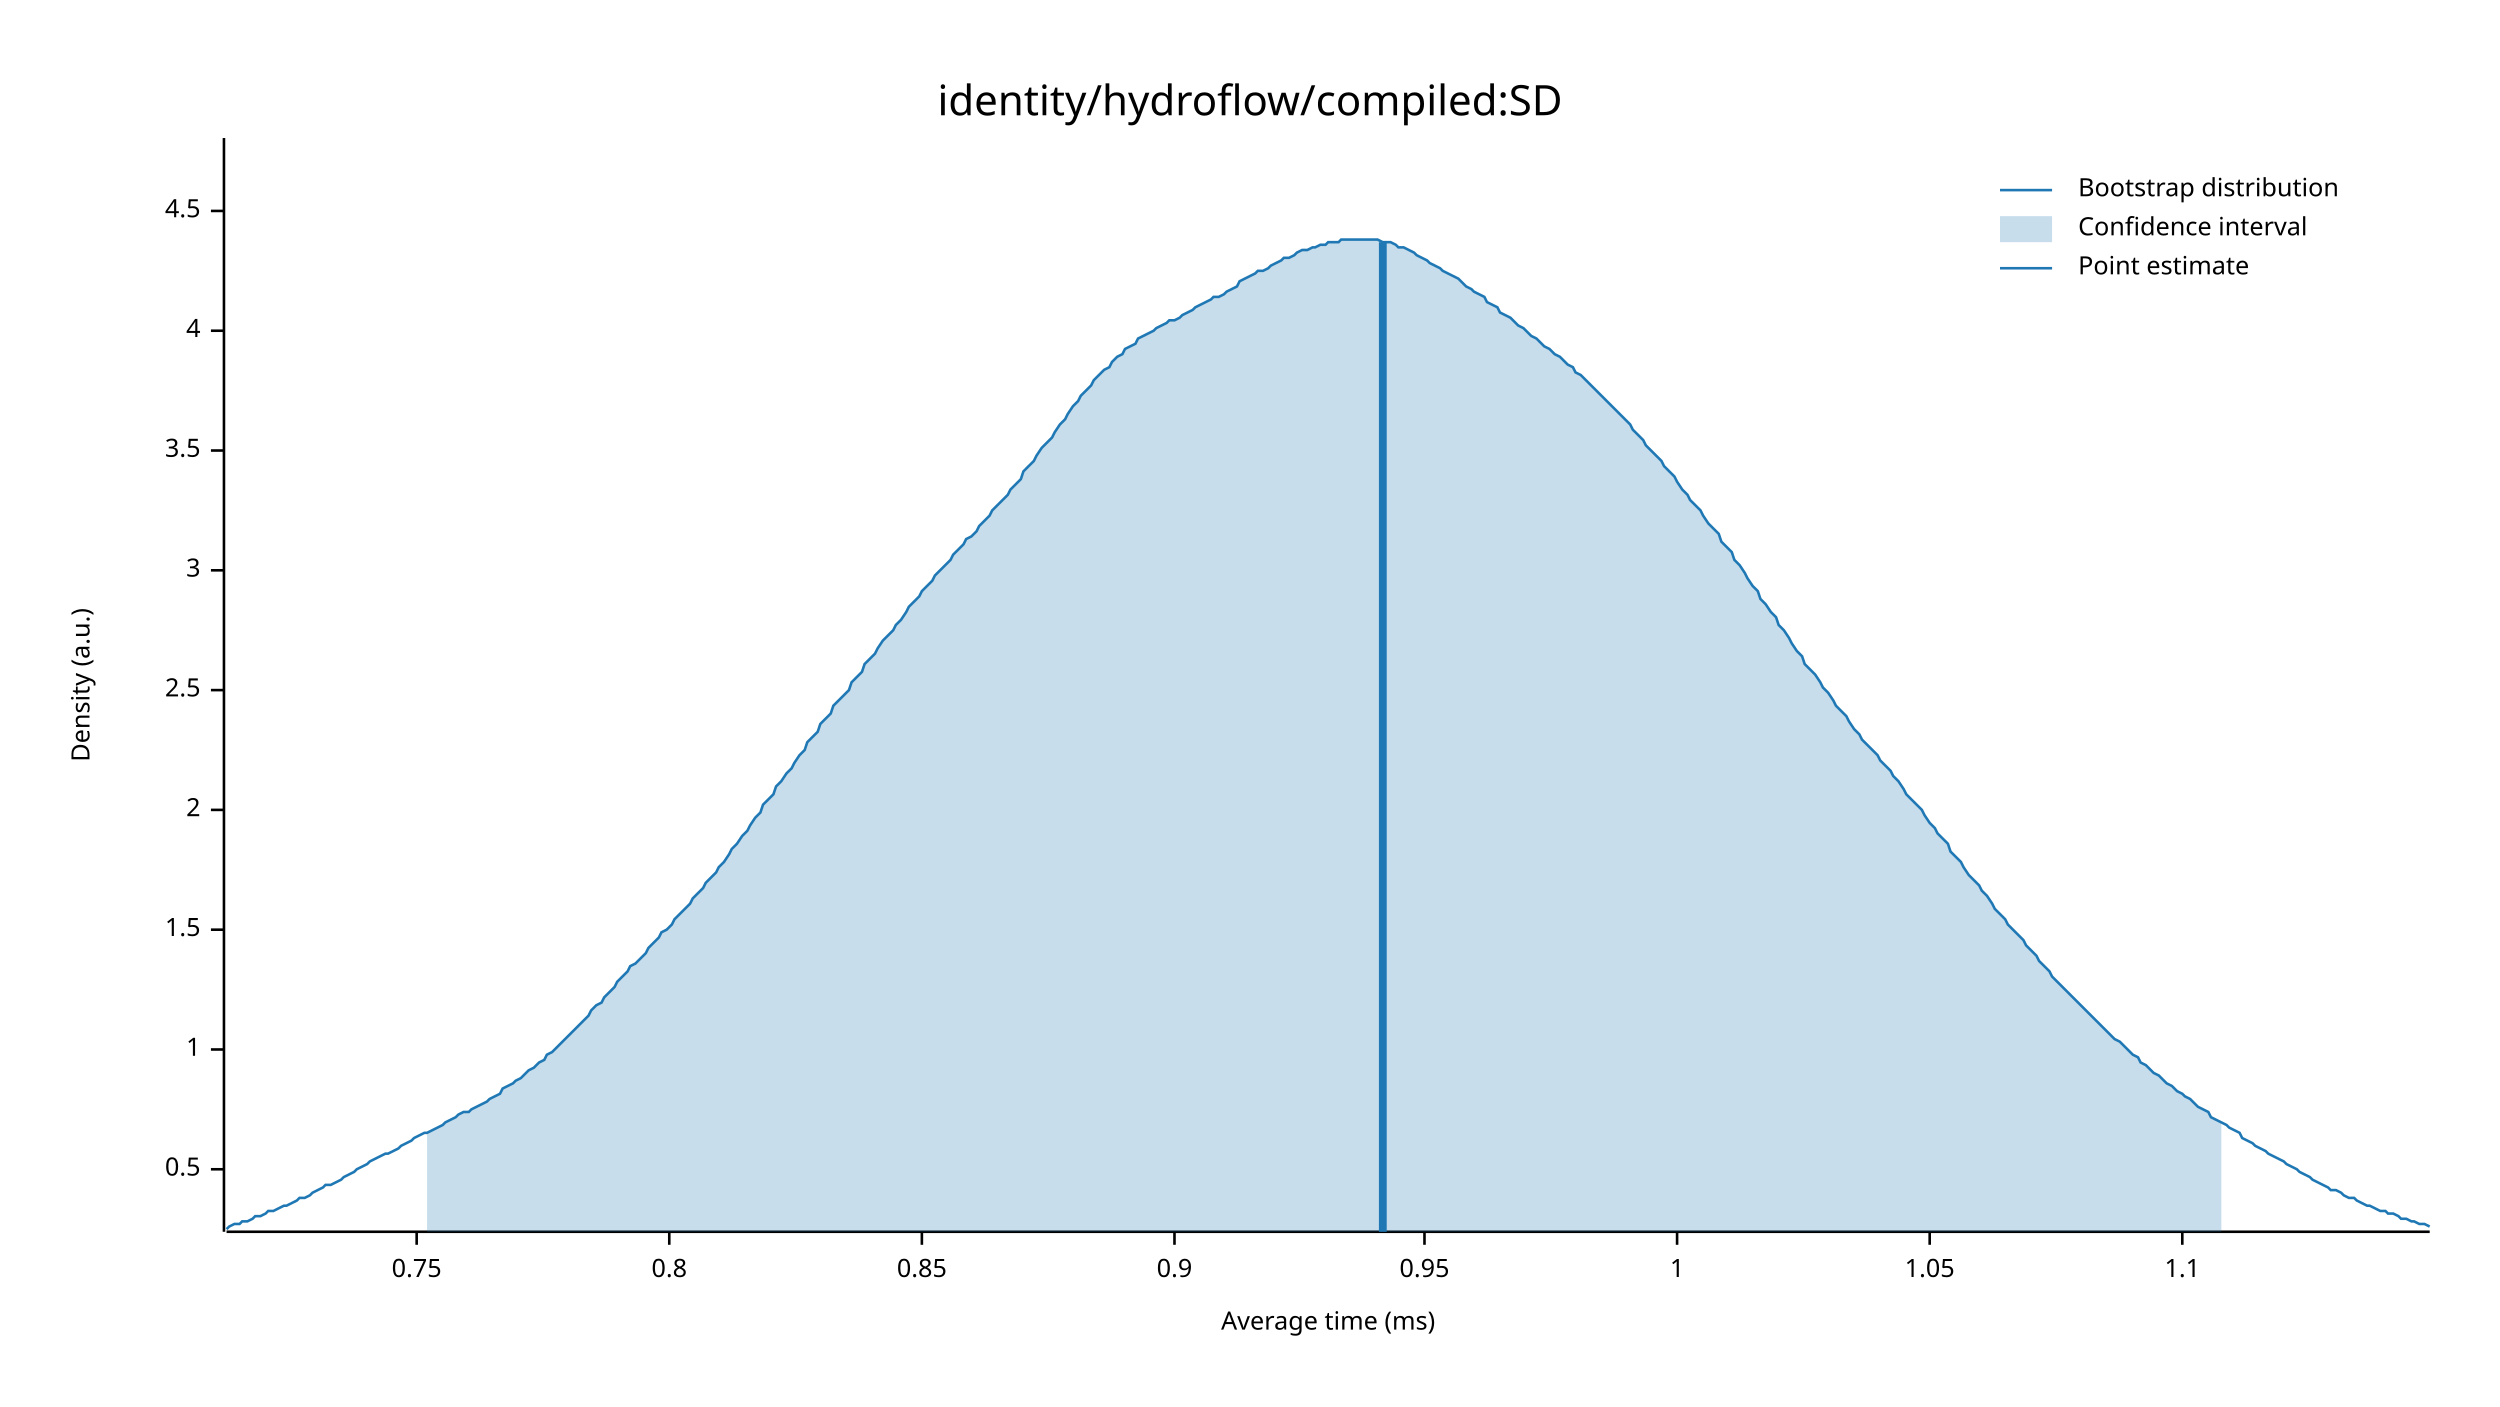
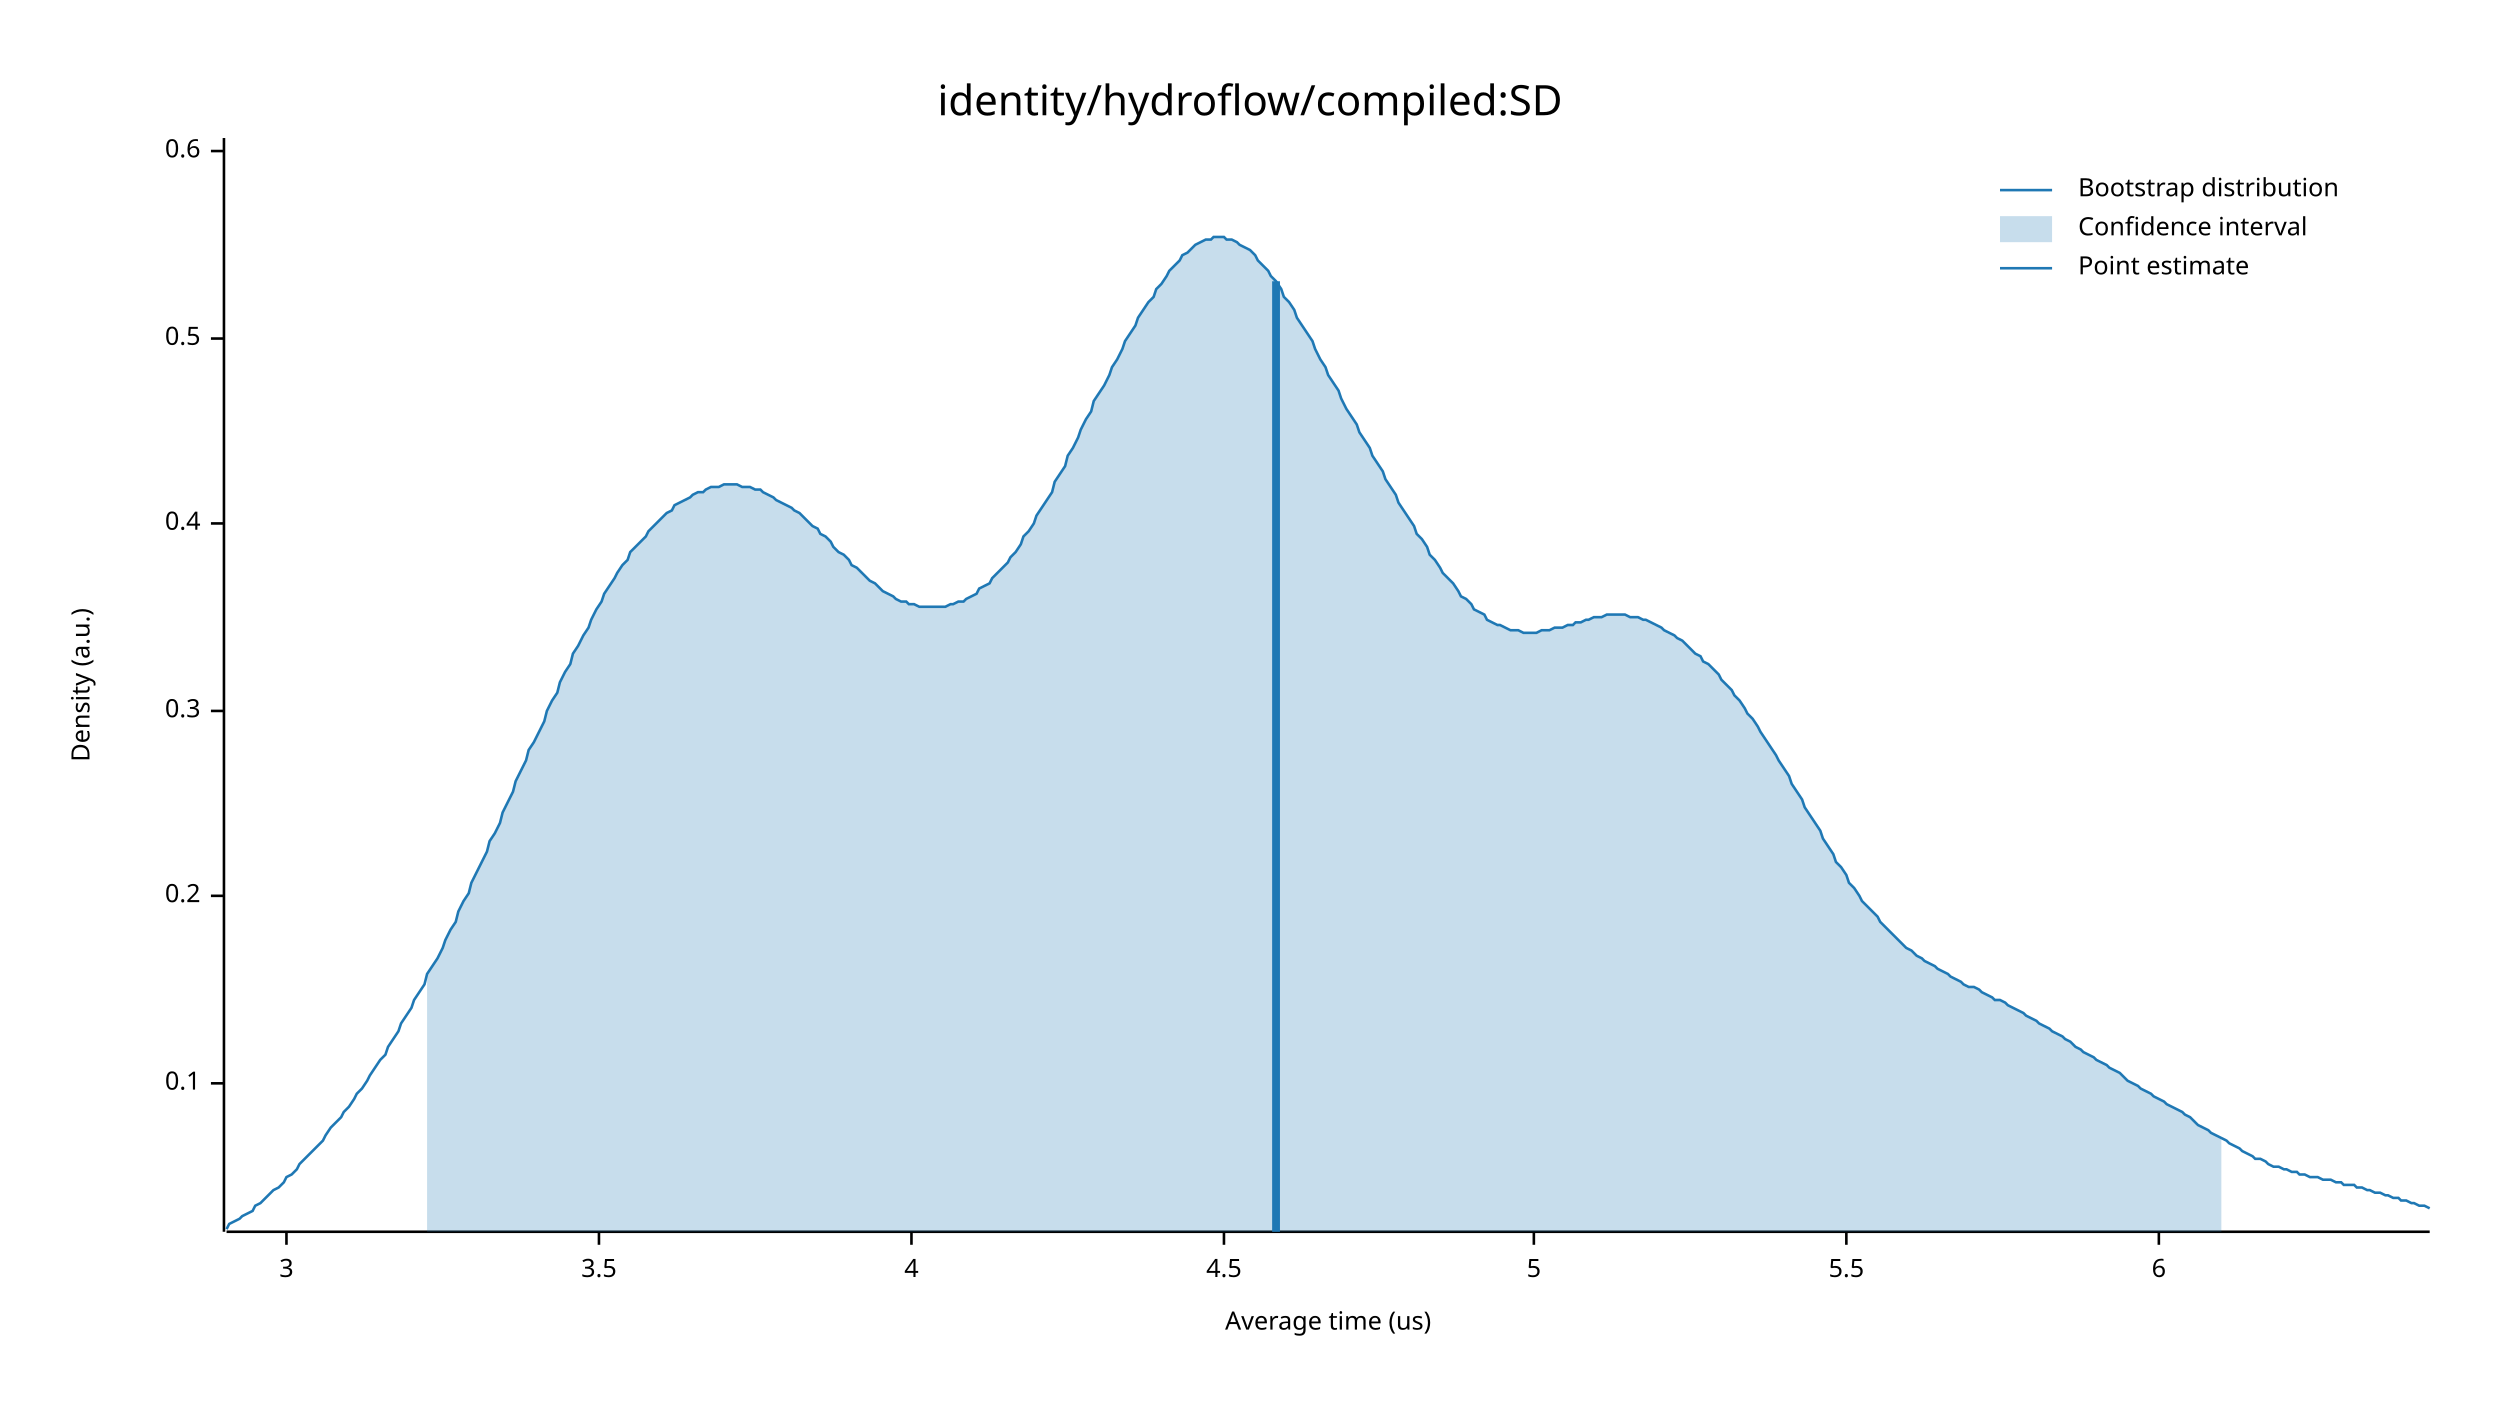
<svg xmlns="http://www.w3.org/2000/svg" width="960" height="540" viewBox="0 0 960 540">
  <text x="480" y="32" dy="0.76em" text-anchor="middle" font-family="sans-serif" font-size="16.129" opacity="1" fill="#000000">
identity/hydroflow/compiled:SD
</text>
  <text x="27" y="263" dy="0.76em" text-anchor="middle" font-family="sans-serif" font-size="9.677" opacity="1" fill="#000000" transform="rotate(270, 27, 263)">
Density (a.u.)
</text>
  <text x="510" y="513" dy="-0.5ex" text-anchor="middle" font-family="sans-serif" font-size="9.677" opacity="1" fill="#000000">
- Average time (ms)
+ Average time (us)
</text>
  <polyline fill="none" opacity="1" stroke="#000000" stroke-width="1" points="86,53 86,473 " />
-   <text x="77" y="449" dy="0.5ex" text-anchor="end" font-family="sans-serif" font-size="9.677" opacity="1" fill="#000000">
+   <text x="77" y="416" dy="0.5ex" text-anchor="end" font-family="sans-serif" font-size="9.677" opacity="1" fill="#000000">
+ 0.1
+ </text>
+   <polyline fill="none" opacity="1" stroke="#000000" stroke-width="1" points="81,416 86,416 " />
+   <text x="77" y="344" dy="0.5ex" text-anchor="end" font-family="sans-serif" font-size="9.677" opacity="1" fill="#000000">
+ 0.2
+ </text>
+   <polyline fill="none" opacity="1" stroke="#000000" stroke-width="1" points="81,344 86,344 " />
+   <text x="77" y="273" dy="0.5ex" text-anchor="end" font-family="sans-serif" font-size="9.677" opacity="1" fill="#000000">
+ 0.3
+ </text>
+   <polyline fill="none" opacity="1" stroke="#000000" stroke-width="1" points="81,273 86,273 " />
+   <text x="77" y="201" dy="0.5ex" text-anchor="end" font-family="sans-serif" font-size="9.677" opacity="1" fill="#000000">
+ 0.4
+ </text>
+   <polyline fill="none" opacity="1" stroke="#000000" stroke-width="1" points="81,201 86,201 " />
+   <text x="77" y="130" dy="0.5ex" text-anchor="end" font-family="sans-serif" font-size="9.677" opacity="1" fill="#000000">
0.5
</text>
-   <polyline fill="none" opacity="1" stroke="#000000" stroke-width="1" points="81,449 86,449 " />
-   <text x="77" y="403" dy="0.5ex" text-anchor="end" font-family="sans-serif" font-size="9.677" opacity="1" fill="#000000">
- 1
+   <polyline fill="none" opacity="1" stroke="#000000" stroke-width="1" points="81,130 86,130 " />
+   <text x="77" y="58" dy="0.5ex" text-anchor="end" font-family="sans-serif" font-size="9.677" opacity="1" fill="#000000">
+ 0.6
</text>
-   <polyline fill="none" opacity="1" stroke="#000000" stroke-width="1" points="81,403 86,403 " />
-   <text x="77" y="357" dy="0.5ex" text-anchor="end" font-family="sans-serif" font-size="9.677" opacity="1" fill="#000000">
- 1.5
- </text>
-   <polyline fill="none" opacity="1" stroke="#000000" stroke-width="1" points="81,357 86,357 " />
-   <text x="77" y="311" dy="0.5ex" text-anchor="end" font-family="sans-serif" font-size="9.677" opacity="1" fill="#000000">
- 2
- </text>
-   <polyline fill="none" opacity="1" stroke="#000000" stroke-width="1" points="81,311 86,311 " />
-   <text x="77" y="265" dy="0.5ex" text-anchor="end" font-family="sans-serif" font-size="9.677" opacity="1" fill="#000000">
- 2.5
- </text>
-   <polyline fill="none" opacity="1" stroke="#000000" stroke-width="1" points="81,265 86,265 " />
-   <text x="77" y="219" dy="0.5ex" text-anchor="end" font-family="sans-serif" font-size="9.677" opacity="1" fill="#000000">
+   <polyline fill="none" opacity="1" stroke="#000000" stroke-width="1" points="81,58 86,58 " />
+   <polyline fill="none" opacity="1" stroke="#000000" stroke-width="1" points="87,473 933,473 " />
+   <text x="110" y="483" dy="0.76em" text-anchor="middle" font-family="sans-serif" font-size="9.677" opacity="1" fill="#000000">
3
</text>
-   <polyline fill="none" opacity="1" stroke="#000000" stroke-width="1" points="81,219 86,219 " />
-   <text x="77" y="173" dy="0.5ex" text-anchor="end" font-family="sans-serif" font-size="9.677" opacity="1" fill="#000000">
+   <polyline fill="none" opacity="1" stroke="#000000" stroke-width="1" points="110,473 110,478 " />
+   <text x="230" y="483" dy="0.76em" text-anchor="middle" font-family="sans-serif" font-size="9.677" opacity="1" fill="#000000">
3.5
</text>
-   <polyline fill="none" opacity="1" stroke="#000000" stroke-width="1" points="81,173 86,173 " />
-   <text x="77" y="127" dy="0.5ex" text-anchor="end" font-family="sans-serif" font-size="9.677" opacity="1" fill="#000000">
+   <polyline fill="none" opacity="1" stroke="#000000" stroke-width="1" points="230,473 230,478 " />
+   <text x="350" y="483" dy="0.76em" text-anchor="middle" font-family="sans-serif" font-size="9.677" opacity="1" fill="#000000">
4
</text>
-   <polyline fill="none" opacity="1" stroke="#000000" stroke-width="1" points="81,127 86,127 " />
-   <text x="77" y="81" dy="0.5ex" text-anchor="end" font-family="sans-serif" font-size="9.677" opacity="1" fill="#000000">
+   <polyline fill="none" opacity="1" stroke="#000000" stroke-width="1" points="350,473 350,478 " />
+   <text x="470" y="483" dy="0.76em" text-anchor="middle" font-family="sans-serif" font-size="9.677" opacity="1" fill="#000000">
4.5
</text>
-   <polyline fill="none" opacity="1" stroke="#000000" stroke-width="1" points="81,81 86,81 " />
-   <polyline fill="none" opacity="1" stroke="#000000" stroke-width="1" points="87,473 933,473 " />
-   <text x="160" y="483" dy="0.76em" text-anchor="middle" font-family="sans-serif" font-size="9.677" opacity="1" fill="#000000">
- 0.75
+   <polyline fill="none" opacity="1" stroke="#000000" stroke-width="1" points="470,473 470,478 " />
+   <text x="589" y="483" dy="0.76em" text-anchor="middle" font-family="sans-serif" font-size="9.677" opacity="1" fill="#000000">
+ 5
</text>
-   <polyline fill="none" opacity="1" stroke="#000000" stroke-width="1" points="160,473 160,478 " />
-   <text x="257" y="483" dy="0.76em" text-anchor="middle" font-family="sans-serif" font-size="9.677" opacity="1" fill="#000000">
- 0.8
+   <polyline fill="none" opacity="1" stroke="#000000" stroke-width="1" points="589,473 589,478 " />
+   <text x="709" y="483" dy="0.76em" text-anchor="middle" font-family="sans-serif" font-size="9.677" opacity="1" fill="#000000">
+ 5.5
</text>
-   <polyline fill="none" opacity="1" stroke="#000000" stroke-width="1" points="257,473 257,478 " />
-   <text x="354" y="483" dy="0.76em" text-anchor="middle" font-family="sans-serif" font-size="9.677" opacity="1" fill="#000000">
- 0.85
+   <polyline fill="none" opacity="1" stroke="#000000" stroke-width="1" points="709,473 709,478 " />
+   <text x="829" y="483" dy="0.76em" text-anchor="middle" font-family="sans-serif" font-size="9.677" opacity="1" fill="#000000">
+ 6
</text>
-   <polyline fill="none" opacity="1" stroke="#000000" stroke-width="1" points="354,473 354,478 " />
-   <text x="451" y="483" dy="0.76em" text-anchor="middle" font-family="sans-serif" font-size="9.677" opacity="1" fill="#000000">
- 0.9
- </text>
-   <polyline fill="none" opacity="1" stroke="#000000" stroke-width="1" points="451,473 451,478 " />
-   <text x="547" y="483" dy="0.76em" text-anchor="middle" font-family="sans-serif" font-size="9.677" opacity="1" fill="#000000">
- 0.95
- </text>
-   <polyline fill="none" opacity="1" stroke="#000000" stroke-width="1" points="547,473 547,478 " />
-   <text x="644" y="483" dy="0.76em" text-anchor="middle" font-family="sans-serif" font-size="9.677" opacity="1" fill="#000000">
- 1
- </text>
-   <polyline fill="none" opacity="1" stroke="#000000" stroke-width="1" points="644,473 644,478 " />
-   <text x="741" y="483" dy="0.76em" text-anchor="middle" font-family="sans-serif" font-size="9.677" opacity="1" fill="#000000">
- 1.05
- </text>
-   <polyline fill="none" opacity="1" stroke="#000000" stroke-width="1" points="741,473 741,478 " />
-   <text x="838" y="483" dy="0.76em" text-anchor="middle" font-family="sans-serif" font-size="9.677" opacity="1" fill="#000000">
- 1.1
- </text>
-   <polyline fill="none" opacity="1" stroke="#000000" stroke-width="1" points="838,473 838,478 " />
-   <polyline fill="none" opacity="1" stroke="#1F78B4" stroke-width="1" points="87,472 88,471 90,470 92,470 93,469 95,469 97,468 98,467 100,467 102,466 103,465 105,465 107,464 109,463 110,463 112,462 114,461 115,460 117,460 119,459 120,458 122,457 124,456 125,455 127,455 129,454 131,453 132,452 134,451 136,450 137,449 139,448 141,447 142,446 144,445 146,444 148,443 149,443 151,442 153,441 154,440 156,439 158,438 159,437 161,436 163,435 164,435 166,434 168,433 170,432 171,431 173,430 175,429 176,428 178,427 180,427 181,426 183,425 185,424 187,423 188,422 190,421 192,420 193,418 195,417 197,416 198,415 200,414 202,412 203,411 205,410 207,408 209,407 210,405 212,404 214,402 215,401 217,399 219,397 220,396 222,394 224,392 226,390 227,388 229,386 231,385 232,383 234,381 236,379 237,377 239,375 241,373 242,371 244,370 246,368 248,366 249,364 251,362 253,360 254,358 256,357 258,355 259,353 261,351 263,349 265,347 266,345 268,343 270,341 271,339 273,337 275,335 276,333 278,331 280,328 281,326 283,324 285,321 287,319 288,317 290,314 292,312 293,309 295,307 297,305 298,302 300,300 302,297 304,295 305,293 307,290 309,288 310,285 312,283 314,281 315,278 317,276 319,274 320,271 322,269 324,267 326,265 327,262 329,260 331,258 332,255 334,253 336,251 337,249 339,246 341,244 343,242 344,240 346,238 348,235 349,233 351,231 353,229 354,227 356,225 358,223 359,221 361,219 363,217 365,215 366,213 368,211 370,209 371,207 373,206 375,204 376,202 378,200 380,198 381,196 383,194 385,192 387,190 388,188 390,186 392,184 393,181 395,179 397,177 398,175 400,172 402,170 404,168 405,166 407,163 409,161 410,159 412,156 414,154 415,152 417,150 419,148 420,146 422,144 424,142 426,141 427,139 429,137 431,136 432,134 434,133 436,132 437,130 439,129 441,128 443,127 444,126 446,125 448,124 449,123 451,123 453,122 454,121 456,120 458,119 459,118 461,117 463,116 465,115 466,114 468,114 470,113 471,112 473,111 475,110 476,108 478,107 480,106 482,105 483,104 485,104 487,103 488,102 490,101 492,100 493,99 495,99 497,98 498,97 500,96 502,96 504,95 505,95 507,94 509,94 510,93 512,93 514,93 515,92 517,92 519,92 521,92 522,92 524,92 526,92 527,92 529,92 531,93 532,93 534,93 536,94 537,95 539,95 541,96 543,97 544,98 546,99 548,100 549,101 551,102 553,103 554,104 556,105 558,106 560,107 561,108 563,110 565,111 566,112 568,113 570,114 571,116 573,117 575,118 576,120 578,121 580,122 582,124 583,125 585,126 587,128 588,129 590,130 592,132 593,133 595,134 597,136 599,137 600,138 602,140 604,141 605,143 607,144 609,146 610,147 612,149 614,151 615,152 617,154 619,156 621,158 622,159 624,161 626,163 627,165 629,167 631,169 632,171 634,173 636,175 638,177 639,179 641,181 643,183 644,185 646,188 648,190 649,192 651,194 653,196 654,198 656,201 658,203 660,205 661,208 663,210 665,212 666,215 668,217 670,220 671,222 673,225 675,227 676,230 678,232 680,235 682,237 683,240 685,242 687,245 688,247 690,250 692,252 693,255 695,257 697,259 699,262 700,264 702,266 704,269 705,271 707,273 709,275 710,277 712,280 714,282 715,284 717,286 719,288 721,290 722,292 724,294 726,296 727,298 729,300 731,303 732,305 734,307 736,309 738,311 739,313 741,316 743,318 744,320 746,322 748,324 749,327 751,329 753,331 754,333 756,336 758,338 760,340 761,342 763,344 765,347 766,349 768,351 770,353 771,355 773,357 775,359 777,361 778,363 780,365 782,367 783,369 785,371 787,373 788,375 790,377 792,379 793,380 795,382 797,384 799,386 800,387 802,389 804,391 805,392 807,394 809,396 810,397 812,399 814,400 816,402 817,403 819,405 821,406 822,408 824,409 826,411 827,412 829,413 831,415 832,416 834,417 836,419 838,420 839,421 841,422 843,424 844,425 846,426 848,427 849,429 851,430 853,431 855,432 856,433 858,434 860,435 861,437 863,438 865,439 866,440 868,441 870,442 871,443 873,444 875,445 877,446 878,447 880,448 882,449 883,450 885,451 887,452 888,453 890,454 892,455 894,456 895,457 897,457 899,458 900,459 902,460 904,460 905,461 907,462 909,463 910,463 912,464 914,465 916,465 917,466 919,466 921,467 922,468 924,468 926,469 927,469 929,470 931,470 933,471 " />
-   <polygon opacity="0.25" fill="#1F78B4" points="164,435 166,434 168,433 170,432 171,431 173,430 175,429 176,428 178,427 180,427 181,426 183,425 185,424 187,423 188,422 190,421 192,420 193,418 195,417 197,416 198,415 200,414 202,412 203,411 205,410 207,408 209,407 210,405 212,404 214,402 215,401 217,399 219,397 220,396 222,394 224,392 226,390 227,388 229,386 231,385 232,383 234,381 236,379 237,377 239,375 241,373 242,371 244,370 246,368 248,366 249,364 251,362 253,360 254,358 256,357 258,355 259,353 261,351 263,349 265,347 266,345 268,343 270,341 271,339 273,337 275,335 276,333 278,331 280,328 281,326 283,324 285,321 287,319 288,317 290,314 292,312 293,309 295,307 297,305 298,302 300,300 302,297 304,295 305,293 307,290 309,288 310,285 312,283 314,281 315,278 317,276 319,274 320,271 322,269 324,267 326,265 327,262 329,260 331,258 332,255 334,253 336,251 337,249 339,246 341,244 343,242 344,240 346,238 348,235 349,233 351,231 353,229 354,227 356,225 358,223 359,221 361,219 363,217 365,215 366,213 368,211 370,209 371,207 373,206 375,204 376,202 378,200 380,198 381,196 383,194 385,192 387,190 388,188 390,186 392,184 393,181 395,179 397,177 398,175 400,172 402,170 404,168 405,166 407,163 409,161 410,159 412,156 414,154 415,152 417,150 419,148 420,146 422,144 424,142 426,141 427,139 429,137 431,136 432,134 434,133 436,132 437,130 439,129 441,128 443,127 444,126 446,125 448,124 449,123 451,123 453,122 454,121 456,120 458,119 459,118 461,117 463,116 465,115 466,114 468,114 470,113 471,112 473,111 475,110 476,108 478,107 480,106 482,105 483,104 485,104 487,103 488,102 490,101 492,100 493,99 495,99 497,98 498,97 500,96 502,96 504,95 505,95 507,94 509,94 510,93 512,93 514,93 515,92 517,92 519,92 521,92 522,92 524,92 526,92 527,92 529,92 531,93 532,93 534,93 536,94 537,95 539,95 541,96 543,97 544,98 546,99 548,100 549,101 551,102 553,103 554,104 556,105 558,106 560,107 561,108 563,110 565,111 566,112 568,113 570,114 571,116 573,117 575,118 576,120 578,121 580,122 582,124 583,125 585,126 587,128 588,129 590,130 592,132 593,133 595,134 597,136 599,137 600,138 602,140 604,141 605,143 607,144 609,146 610,147 612,149 614,151 615,152 617,154 619,156 621,158 622,159 624,161 626,163 627,165 629,167 631,169 632,171 634,173 636,175 638,177 639,179 641,181 643,183 644,185 646,188 648,190 649,192 651,194 653,196 654,198 656,201 658,203 660,205 661,208 663,210 665,212 666,215 668,217 670,220 671,222 673,225 675,227 676,230 678,232 680,235 682,237 683,240 685,242 687,245 688,247 690,250 692,252 693,255 695,257 697,259 699,262 700,264 702,266 704,269 705,271 707,273 709,275 710,277 712,280 714,282 715,284 717,286 719,288 721,290 722,292 724,294 726,296 727,298 729,300 731,303 732,305 734,307 736,309 738,311 739,313 741,316 743,318 744,320 746,322 748,324 749,327 751,329 753,331 754,333 756,336 758,338 760,340 761,342 763,344 765,347 766,349 768,351 770,353 771,355 773,357 775,359 777,361 778,363 780,365 782,367 783,369 785,371 787,373 788,375 790,377 792,379 793,380 795,382 797,384 799,386 800,387 802,389 804,391 805,392 807,394 809,396 810,397 812,399 814,400 816,402 817,403 819,405 821,406 822,408 824,409 826,411 827,412 829,413 831,415 832,416 834,417 836,419 838,420 839,421 841,422 843,424 844,425 846,426 848,427 849,429 851,430 853,431 853,473 164,473 " />
-   <polyline fill="none" opacity="1" stroke="#1F78B4" stroke-width="3" points="531,473 531,93 " />
+   <polyline fill="none" opacity="1" stroke="#000000" stroke-width="1" points="829,473 829,478 " />
+   <polyline fill="none" opacity="1" stroke="#1F78B4" stroke-width="1" points="87,472 88,470 90,469 92,468 93,467 95,466 97,465 98,463 100,462 102,460 103,459 105,457 107,456 109,454 110,452 112,451 114,449 115,447 117,445 119,443 120,442 122,440 124,438 125,436 127,433 129,431 131,429 132,427 134,425 136,422 137,420 139,418 141,415 142,413 144,410 146,407 148,405 149,402 151,399 153,396 154,393 156,390 158,387 159,384 161,381 163,378 164,374 166,371 168,368 170,364 171,361 173,357 175,354 176,350 178,346 180,343 181,339 183,335 185,331 187,327 188,323 190,320 192,316 193,312 195,308 197,304 198,300 200,296 202,292 203,288 205,285 207,281 209,277 210,273 212,269 214,266 215,262 217,258 219,255 220,251 222,248 224,244 226,241 227,238 229,234 231,231 232,228 234,225 236,222 237,220 239,217 241,215 242,212 244,210 246,208 248,206 249,204 251,202 253,200 254,199 256,197 258,196 259,194 261,193 263,192 265,191 266,190 268,189 270,189 271,188 273,187 275,187 276,187 278,186 280,186 281,186 283,186 285,187 287,187 288,187 290,188 292,188 293,189 295,190 297,191 298,192 300,193 302,194 304,195 305,196 307,197 309,199 310,200 312,202 314,203 315,205 317,206 319,208 320,210 322,212 324,213 326,215 327,217 329,218 331,220 332,221 334,223 336,224 337,225 339,227 341,228 343,229 344,230 346,231 348,231 349,232 351,232 353,233 354,233 356,233 358,233 359,233 361,233 363,233 365,232 366,232 368,231 370,231 371,230 373,229 375,228 376,226 378,225 380,224 381,222 383,220 385,218 387,216 388,214 390,212 392,209 393,206 395,204 397,201 398,198 400,195 402,192 404,189 405,185 407,182 409,179 410,175 412,172 414,168 415,165 417,161 419,158 420,154 422,151 424,148 426,144 427,141 429,138 431,134 432,131 434,128 436,125 437,122 439,119 441,116 443,114 444,111 446,109 448,106 449,104 451,102 453,100 454,98 456,97 458,95 459,94 461,93 463,92 465,92 466,91 468,91 470,91 471,92 473,92 475,93 476,94 478,95 480,96 482,98 483,100 485,102 487,104 488,106 490,108 492,111 493,114 495,116 497,119 498,122 500,125 502,128 504,131 505,134 507,138 509,141 510,144 512,147 514,150 515,153 517,157 519,160 521,163 522,166 524,169 526,172 527,175 529,178 531,181 532,184 534,187 536,190 537,193 539,196 541,199 543,202 544,205 546,207 548,210 549,213 551,215 553,218 554,220 556,222 558,224 560,227 561,229 563,230 565,232 566,234 568,235 570,236 571,238 573,239 575,240 576,240 578,241 580,242 582,242 583,242 585,243 587,243 588,243 590,243 592,242 593,242 595,242 597,241 599,241 600,241 602,240 604,240 605,239 607,239 609,238 610,238 612,237 614,237 615,237 617,236 619,236 621,236 622,236 624,236 626,237 627,237 629,237 631,238 632,238 634,239 636,240 638,241 639,242 641,243 643,244 644,245 646,246 648,248 649,249 651,251 653,252 654,254 656,255 658,257 660,259 661,261 663,263 665,265 666,267 668,269 670,272 671,274 673,276 675,279 676,281 678,284 680,287 682,290 683,292 685,295 687,298 688,301 690,304 692,307 693,310 695,313 697,316 699,319 700,322 702,325 704,328 705,331 707,333 709,336 710,339 712,341 714,344 715,346 717,348 719,350 721,352 722,354 724,356 726,358 727,359 729,361 731,363 732,364 734,365 736,367 738,368 739,369 741,370 743,371 744,372 746,373 748,374 749,375 751,376 753,377 754,378 756,379 758,379 760,380 761,381 763,382 765,383 766,384 768,384 770,385 771,386 773,387 775,388 777,389 778,390 780,391 782,392 783,393 785,394 787,395 788,396 790,397 792,398 793,399 795,400 797,402 799,403 800,404 802,405 804,406 805,407 807,408 809,409 810,410 812,411 814,412 816,414 817,415 819,416 821,417 822,418 824,419 826,420 827,421 829,422 831,423 832,424 834,425 836,426 838,427 839,428 841,429 843,431 844,432 846,433 848,434 849,435 851,436 853,437 855,438 856,439 858,440 860,441 861,442 863,443 865,444 866,445 868,445 870,446 871,447 873,448 875,448 877,449 878,449 880,450 882,450 883,451 885,451 887,452 888,452 890,452 892,453 894,453 895,453 897,454 899,454 900,455 902,455 904,455 905,456 907,456 909,457 910,457 912,458 914,458 916,459 917,459 919,460 921,460 922,461 924,461 926,462 927,462 929,463 931,463 933,464 " />
+   <polygon opacity="0.25" fill="#1F78B4" points="164,374 166,371 168,368 170,364 171,361 173,357 175,354 176,350 178,346 180,343 181,339 183,335 185,331 187,327 188,323 190,320 192,316 193,312 195,308 197,304 198,300 200,296 202,292 203,288 205,285 207,281 209,277 210,273 212,269 214,266 215,262 217,258 219,255 220,251 222,248 224,244 226,241 227,238 229,234 231,231 232,228 234,225 236,222 237,220 239,217 241,215 242,212 244,210 246,208 248,206 249,204 251,202 253,200 254,199 256,197 258,196 259,194 261,193 263,192 265,191 266,190 268,189 270,189 271,188 273,187 275,187 276,187 278,186 280,186 281,186 283,186 285,187 287,187 288,187 290,188 292,188 293,189 295,190 297,191 298,192 300,193 302,194 304,195 305,196 307,197 309,199 310,200 312,202 314,203 315,205 317,206 319,208 320,210 322,212 324,213 326,215 327,217 329,218 331,220 332,221 334,223 336,224 337,225 339,227 341,228 343,229 344,230 346,231 348,231 349,232 351,232 353,233 354,233 356,233 358,233 359,233 361,233 363,233 365,232 366,232 368,231 370,231 371,230 373,229 375,228 376,226 378,225 380,224 381,222 383,220 385,218 387,216 388,214 390,212 392,209 393,206 395,204 397,201 398,198 400,195 402,192 404,189 405,185 407,182 409,179 410,175 412,172 414,168 415,165 417,161 419,158 420,154 422,151 424,148 426,144 427,141 429,138 431,134 432,131 434,128 436,125 437,122 439,119 441,116 443,114 444,111 446,109 448,106 449,104 451,102 453,100 454,98 456,97 458,95 459,94 461,93 463,92 465,92 466,91 468,91 470,91 471,92 473,92 475,93 476,94 478,95 480,96 482,98 483,100 485,102 487,104 488,106 490,108 492,111 493,114 495,116 497,119 498,122 500,125 502,128 504,131 505,134 507,138 509,141 510,144 512,147 514,150 515,153 517,157 519,160 521,163 522,166 524,169 526,172 527,175 529,178 531,181 532,184 534,187 536,190 537,193 539,196 541,199 543,202 544,205 546,207 548,210 549,213 551,215 553,218 554,220 556,222 558,224 560,227 561,229 563,230 565,232 566,234 568,235 570,236 571,238 573,239 575,240 576,240 578,241 580,242 582,242 583,242 585,243 587,243 588,243 590,243 592,242 593,242 595,242 597,241 599,241 600,241 602,240 604,240 605,239 607,239 609,238 610,238 612,237 614,237 615,237 617,236 619,236 621,236 622,236 624,236 626,237 627,237 629,237 631,238 632,238 634,239 636,240 638,241 639,242 641,243 643,244 644,245 646,246 648,248 649,249 651,251 653,252 654,254 656,255 658,257 660,259 661,261 663,263 665,265 666,267 668,269 670,272 671,274 673,276 675,279 676,281 678,284 680,287 682,290 683,292 685,295 687,298 688,301 690,304 692,307 693,310 695,313 697,316 699,319 700,322 702,325 704,328 705,331 707,333 709,336 710,339 712,341 714,344 715,346 717,348 719,350 721,352 722,354 724,356 726,358 727,359 729,361 731,363 732,364 734,365 736,367 738,368 739,369 741,370 743,371 744,372 746,373 748,374 749,375 751,376 753,377 754,378 756,379 758,379 760,380 761,381 763,382 765,383 766,384 768,384 770,385 771,386 773,387 775,388 777,389 778,390 780,391 782,392 783,393 785,394 787,395 788,396 790,397 792,398 793,399 795,400 797,402 799,403 800,404 802,405 804,406 805,407 807,408 809,409 810,410 812,411 814,412 816,414 817,415 819,416 821,417 822,418 824,419 826,420 827,421 829,422 831,423 832,424 834,425 836,426 838,427 839,428 841,429 843,431 844,432 846,433 848,434 849,435 851,436 853,437 853,473 164,473 " />
+   <polyline fill="none" opacity="1" stroke="#1F78B4" stroke-width="3" points="490,473 490,108 " />
  <text x="798" y="68" dy="0.76em" text-anchor="start" font-family="sans-serif" font-size="9.677" opacity="1" fill="#000000">
Bootstrap distribution
</text>
  <text x="798" y="83" dy="0.76em" text-anchor="start" font-family="sans-serif" font-size="9.677" opacity="1" fill="#000000">
Confidence interval
</text>
  <text x="798" y="98" dy="0.76em" text-anchor="start" font-family="sans-serif" font-size="9.677" opacity="1" fill="#000000">
Point estimate
</text>
  <polyline fill="none" opacity="1" stroke="#1F78B4" stroke-width="1" points="768,73 788,73 " />
  <rect x="768" y="83" width="20" height="10" opacity="0.25" fill="#1F78B4" stroke="none" />
  <polyline fill="none" opacity="1" stroke="#1F78B4" stroke-width="1" points="768,103 788,103 " />
</svg>
